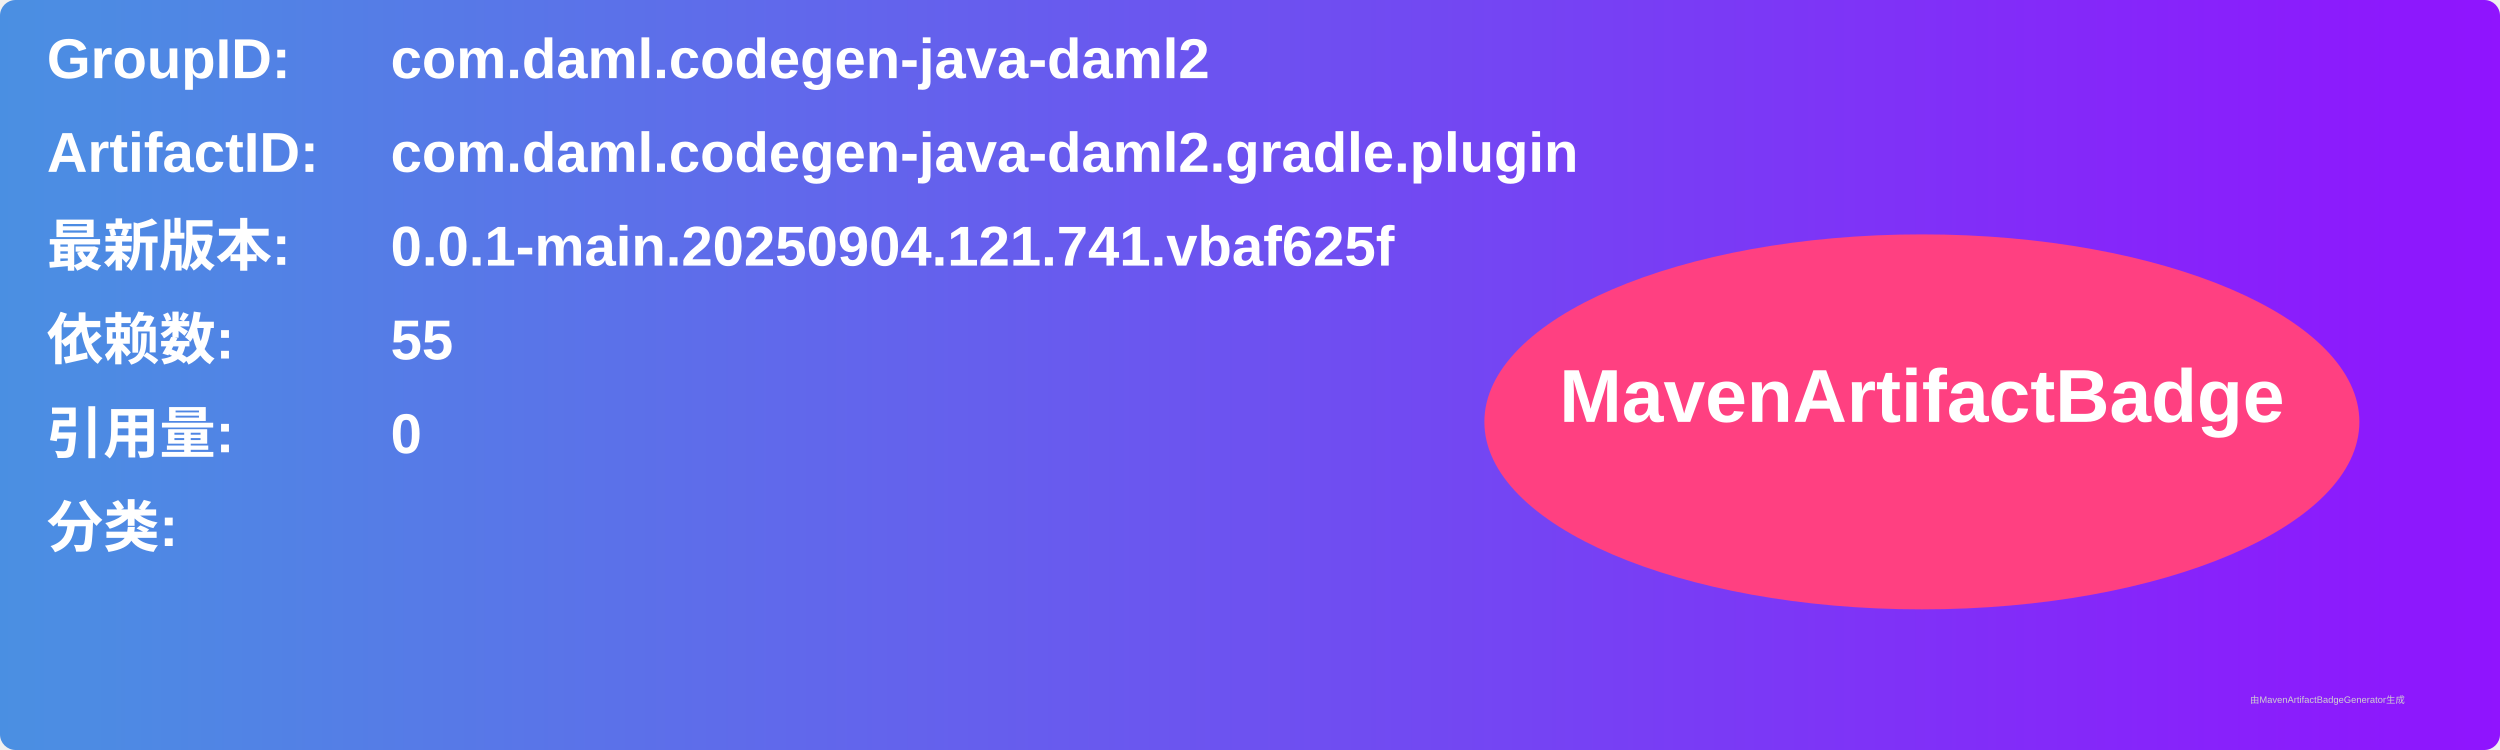
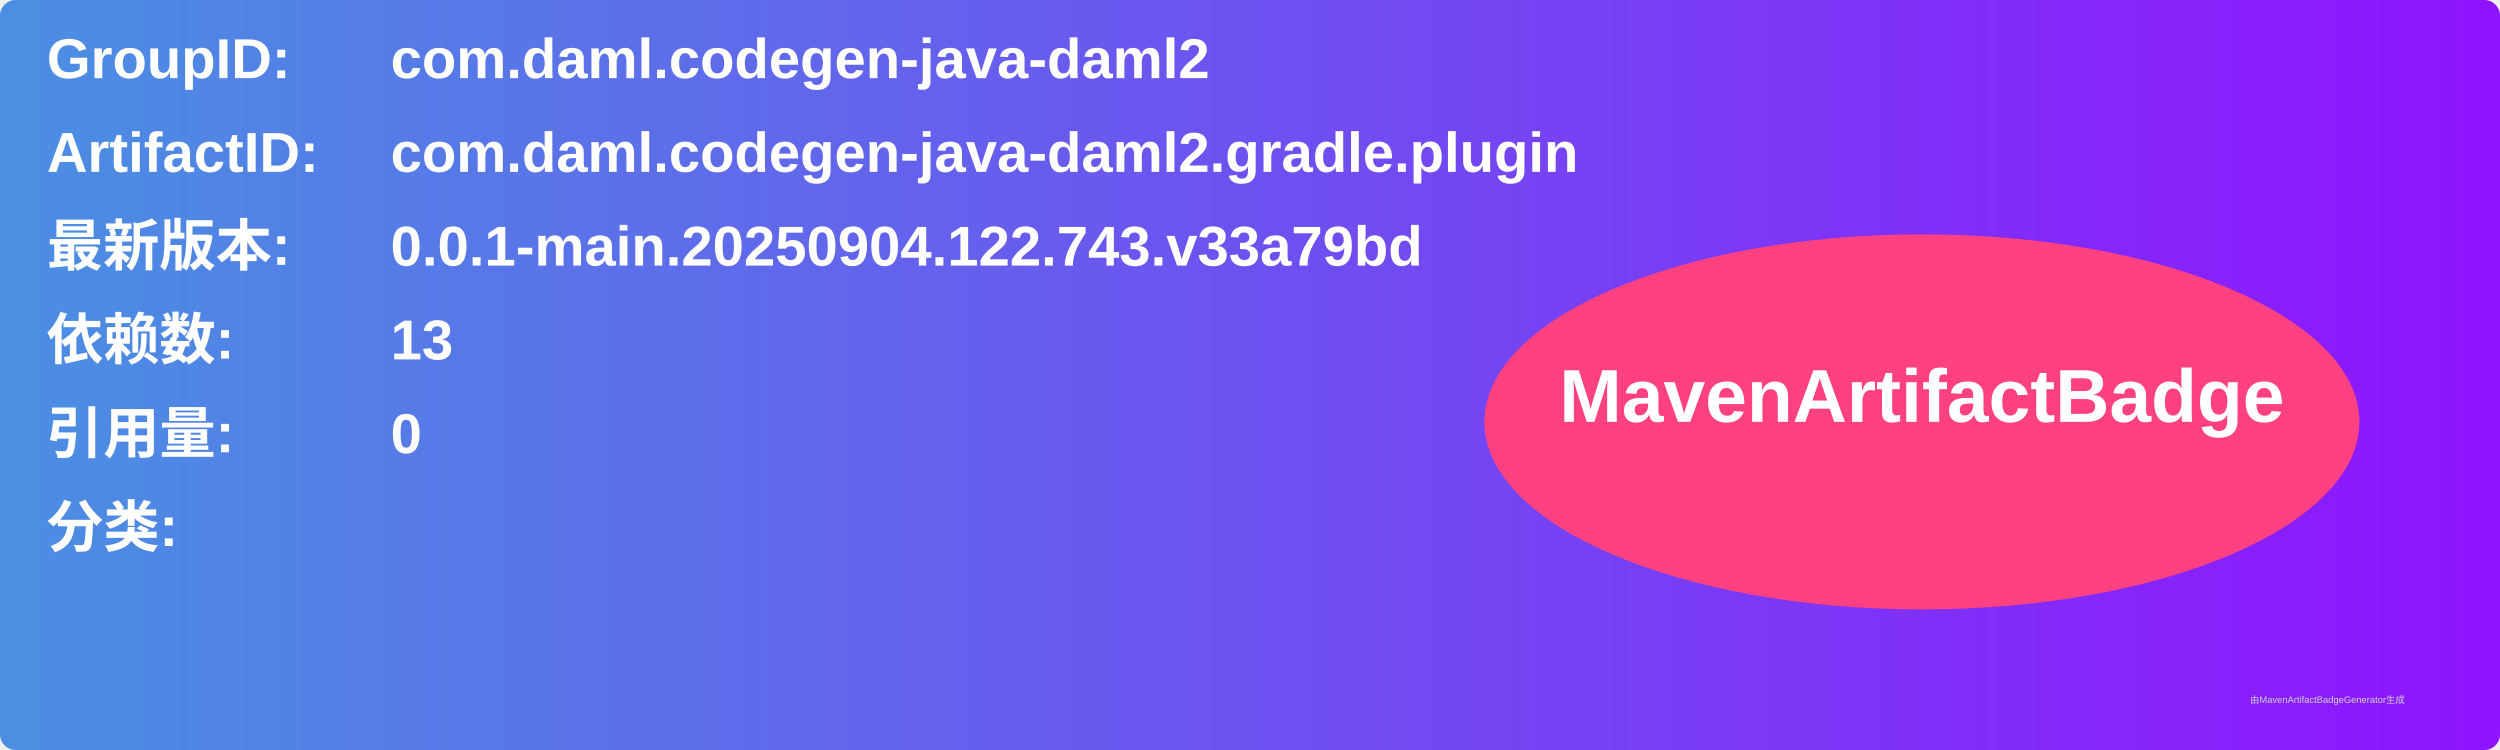
<svg xmlns="http://www.w3.org/2000/svg" width="800" height="240" viewBox="0 0 800 240">
  <linearGradient id="grad" x1="0%" y1="0%" x2="100%" y2="0%">
    <stop offset="0%" stop-color="#4a90e2" />
    <stop offset="100%" stop-color="#9013fe" />
  </linearGradient>
  <rect width="100%" height="100%" rx="5" ry="5" fill="url(#grad)" />
  <g transform="translate(15, 15)">
    <text x="0" y="10" font-family="Arial" font-size="18" fill="white" font-weight="bold" width="260">GroupID:</text>
    <text x="110" y="10" font-family="Arial" font-size="18" fill="white" font-weight="bold" width="460">com.daml.codegen-java-daml2</text>
    <text x="0" y="40" font-family="Arial" font-size="18" fill="white" font-weight="bold" width="260">ArtifactID:</text>
    <text x="110" y="40" font-family="Arial" font-size="18" fill="white" font-weight="bold" width="460">com.daml.codegen-java-daml2.gradle.plugin</text>
    <text x="0" y="70" font-family="Arial" font-size="18" fill="white" font-weight="bold">最新版本:</text>
    <text x="110" y="70" font-family="Arial" font-size="18" fill="white" font-weight="bold">
-       <tspan font-weight="bold">0.0.1-main.20250904.121.741.vbaf625f</tspan>
+       <tspan font-weight="bold">0.0.1-main.20250904.122.743.v33a79bd</tspan>
    </text>
    <text x="0" y="100" font-family="Arial" font-size="18" fill="white" font-weight="bold">依赖数: </text>
    <text x="110" y="100" font-family="Arial" font-size="18" fill="white">
-       <tspan font-weight="bold">55</tspan>
+       <tspan font-weight="bold">13</tspan>
    </text>
    <text x="0" y="130" font-family="Arial" font-size="18" fill="white" font-weight="bold">引用量: </text>
    <text x="110" y="130" font-family="Arial" font-size="18" fill="white">
      <tspan font-weight="bold">0</tspan>
    </text>
    <text x="0" y="160" font-family="Arial" font-size="18" fill="white" font-weight="bold">分类:</text>
    <text x="10" y="190" font-family="Arial" font-size="10" fill="white">
      <tspan font-weight="bold" />
    </text>
    <ellipse cx="600" cy="120" rx="140" ry="60" fill="#ff4081" />
    <text x="600" y="120" text-anchor="middle" font-family="Arial" font-size="24" fill="white" font-weight="bold">MavenArtifactBadge</text>
  </g>
  <text x="720" y="225" font-family="Arial" font-size="3" fill="#d0d0d0">由MavenArtifactBadgeGenerator生成</text>
</svg>
